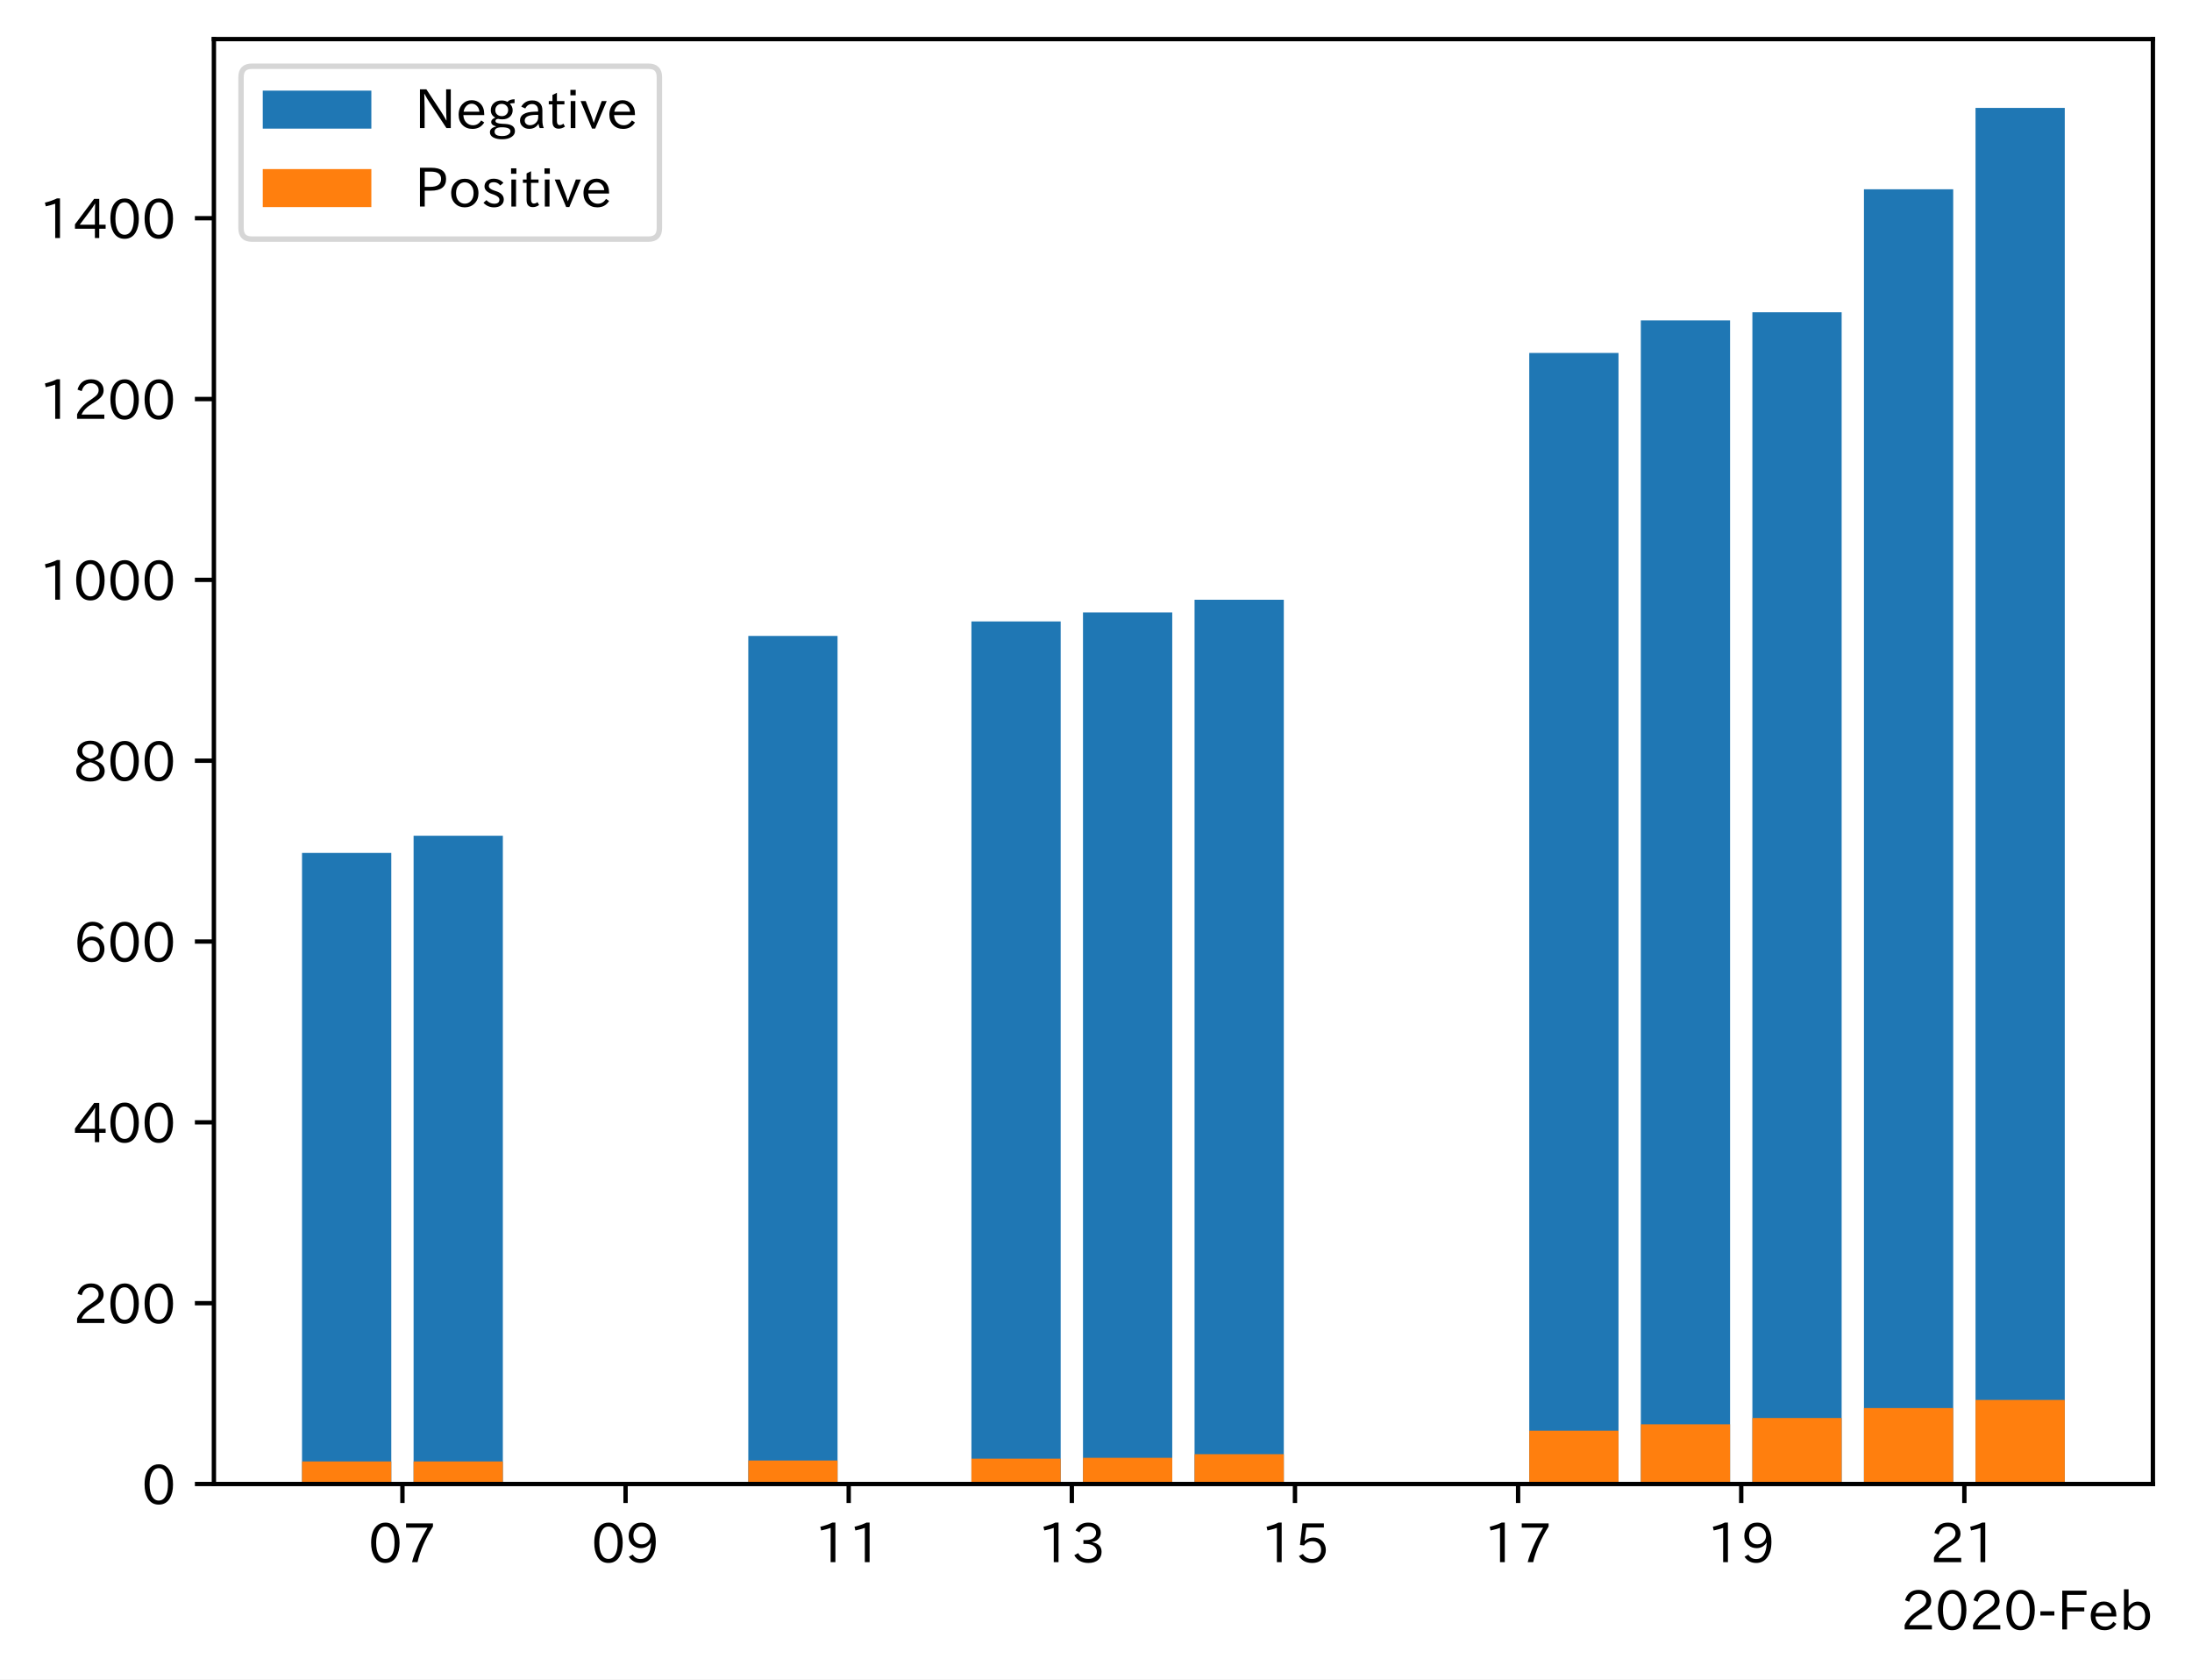
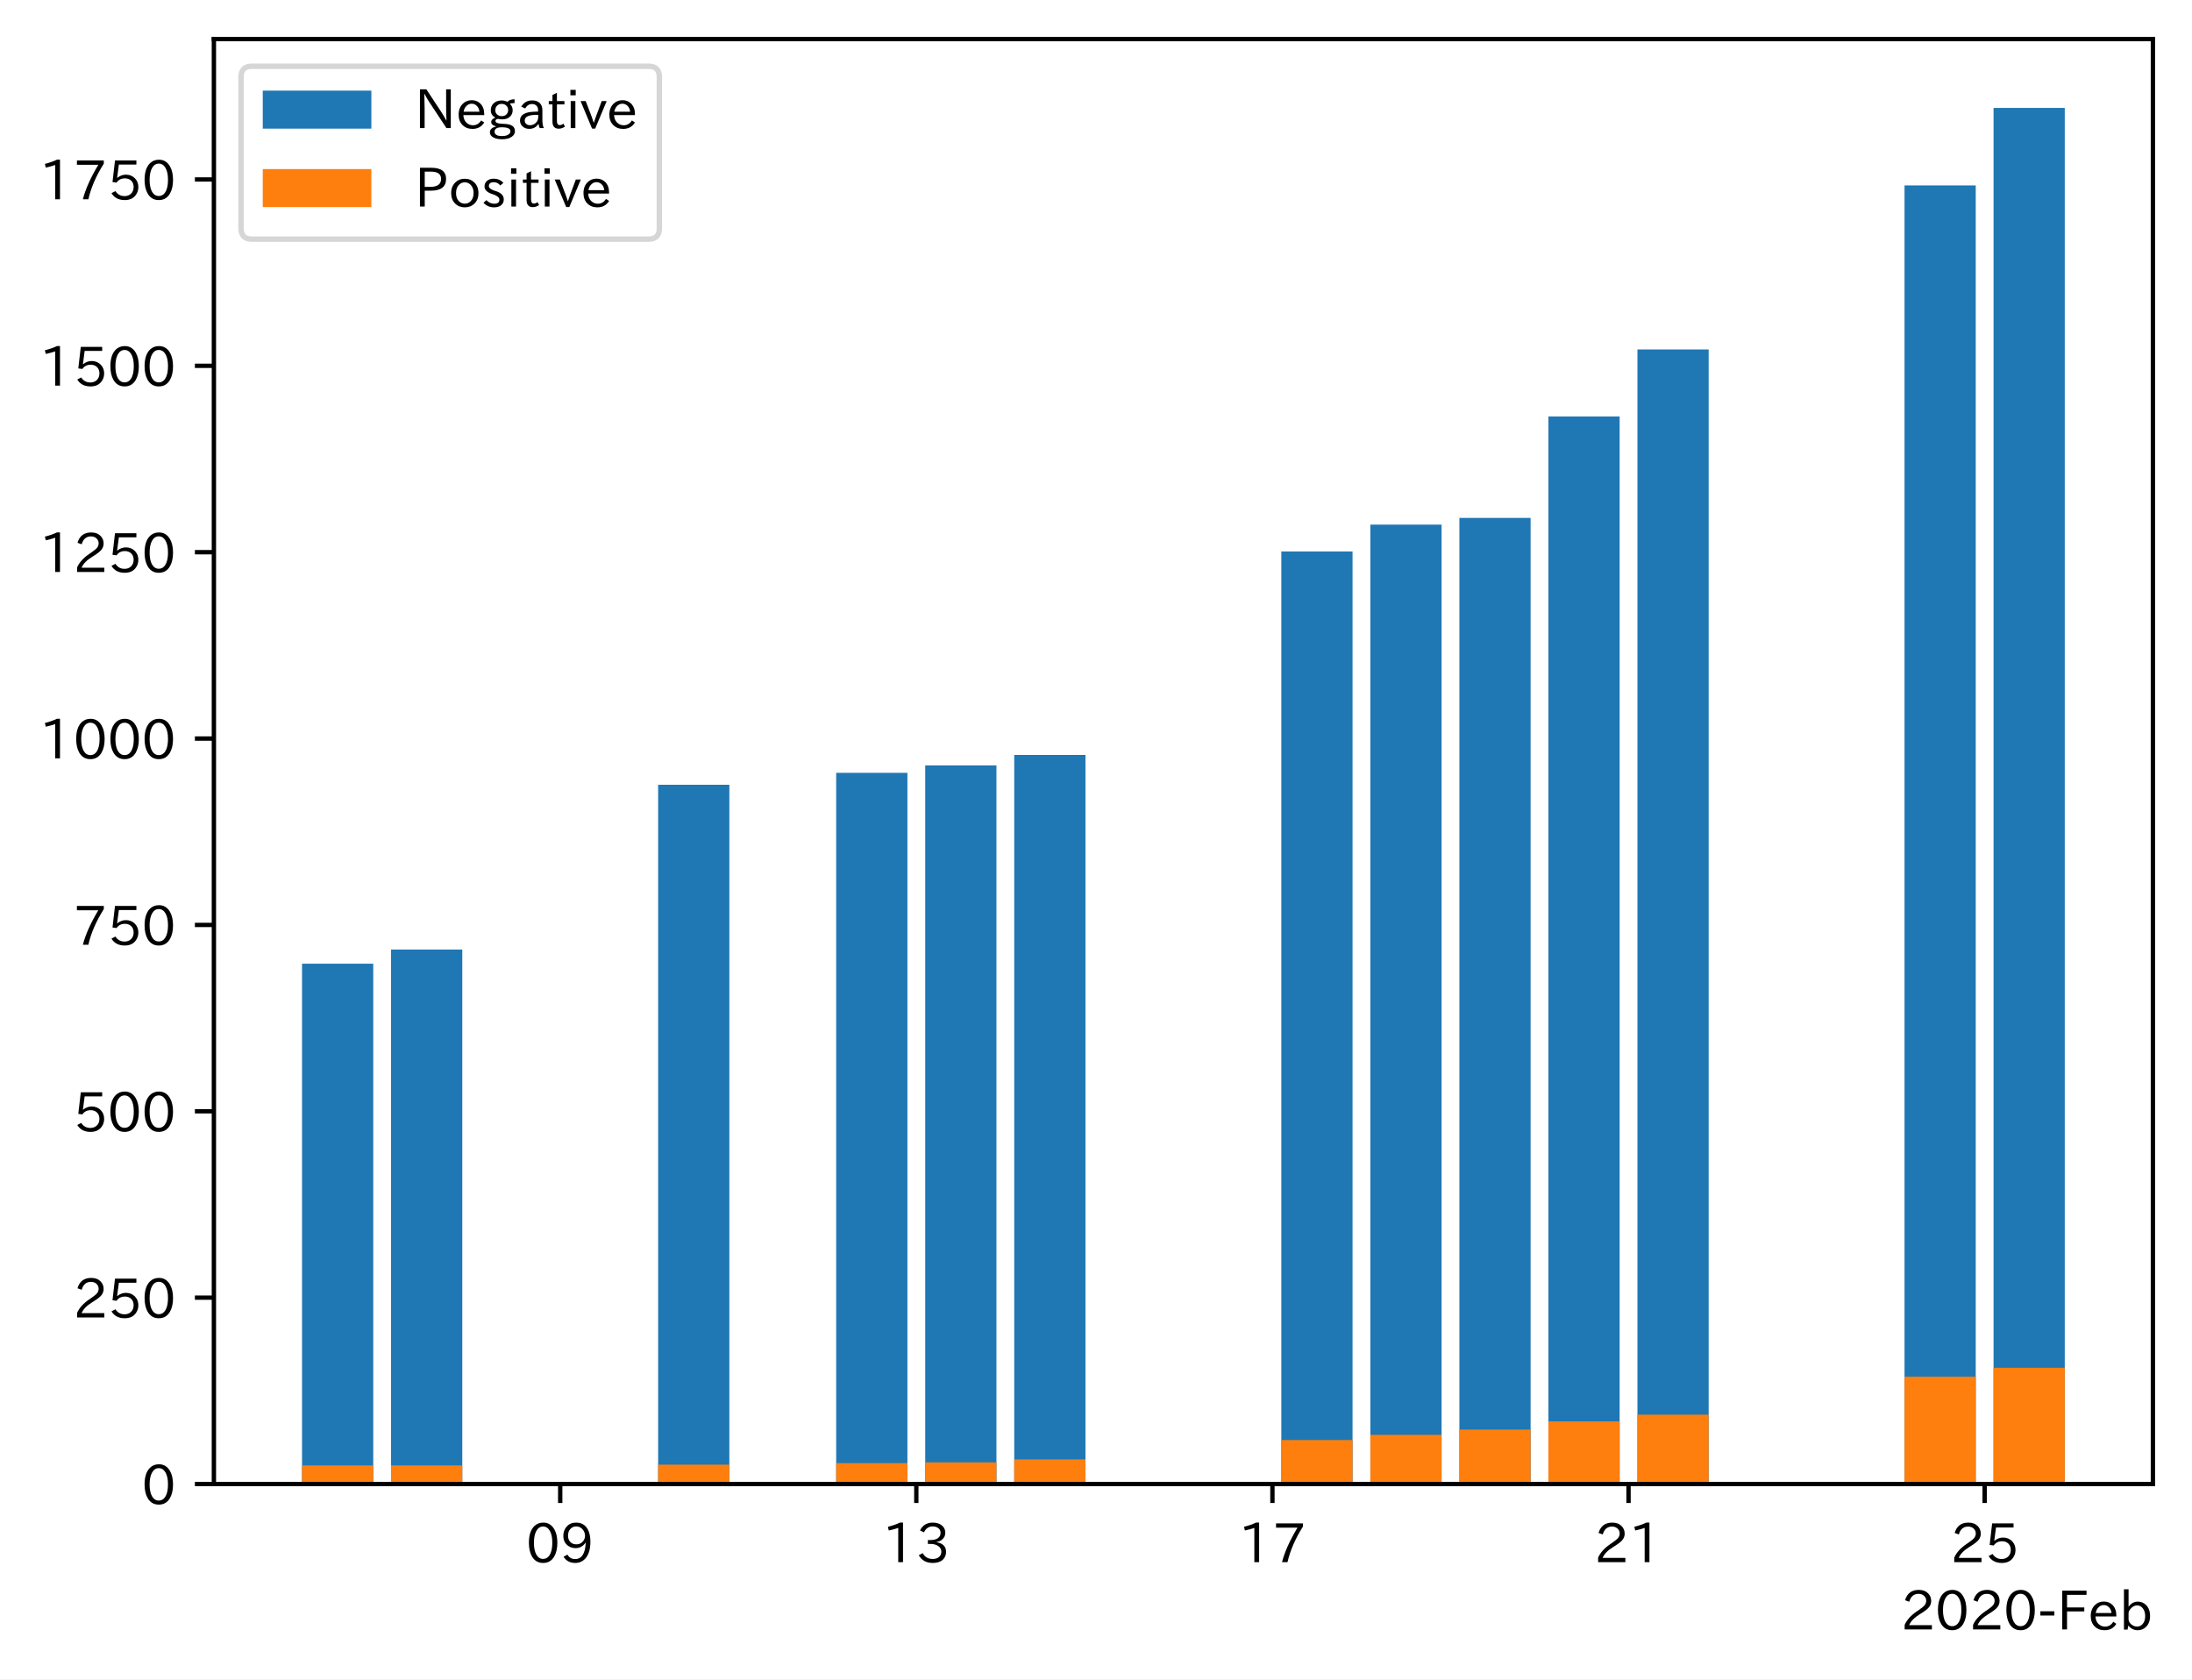
<svg xmlns="http://www.w3.org/2000/svg" xmlns:xlink="http://www.w3.org/1999/xlink" height="309.293pt" version="1.1" viewBox="0 0 403.714 309.293" width="403.714pt">
  <defs>
    <style type="text/css">
*{stroke-linecap:butt;stroke-linejoin:round;}
  </style>
  </defs>
  <g id="figure_1">
    <g id="patch_1">
      <path d="M 0 309.293  L 403.714 309.293  L 403.714 0  L 0 0  z " style="fill:#ffffff;" />
    </g>
    <g id="axes_1">
      <g id="patch_2">
        <path d="M 39.394 273.312  L 396.514 273.312  L 396.514 7.2  L 39.394 7.2  z " style="fill:#ffffff;" />
      </g>
      <g id="patch_3">
-         <path clip-path="url(#p9730b3d643)" d="M 55.626 273.312  L 72.065 273.312  L 72.065 157.083  L 55.626 157.083  z " style="fill:#1f77b4;" />
+         <path clip-path="url(#pa419754689)" d="M 55.626 273.312  L 68.744 273.312  L 68.744 177.483  L 55.626 177.483  z " style="fill:#1f77b4;" />
      </g>
      <g id="patch_4">
-         <path clip-path="url(#p9730b3d643)" d="M 76.174 273.312  L 92.612 273.312  L 92.612 153.919  L 76.174 153.919  z " style="fill:#1f77b4;" />
+         <path clip-path="url(#pa419754689)" d="M 72.023 273.312  L 85.141 273.312  L 85.141 174.874  L 72.023 174.874  z " style="fill:#1f77b4;" />
      </g>
      <g id="patch_5">
-         <path clip-path="url(#p9730b3d643)" d="M 137.818 273.312  L 154.256 273.312  L 154.256 117.118  L 137.818 117.118  z " style="fill:#1f77b4;" />
+         <path clip-path="url(#pa419754689)" d="M 121.213 273.312  L 134.331 273.312  L 134.331 144.533  L 121.213 144.533  z " style="fill:#1f77b4;" />
      </g>
      <g id="patch_6">
-         <path clip-path="url(#p9730b3d643)" d="M 178.913 273.312  L 195.351 273.312  L 195.351 114.454  L 178.913 114.454  z " style="fill:#1f77b4;" />
+         <path clip-path="url(#pa419754689)" d="M 154.007 273.312  L 167.124 273.312  L 167.124 142.336  L 154.007 142.336  z " style="fill:#1f77b4;" />
      </g>
      <g id="patch_7">
-         <path clip-path="url(#p9730b3d643)" d="M 199.461 273.312  L 215.899 273.312  L 215.899 112.789  L 199.461 112.789  z " style="fill:#1f77b4;" />
+         <path clip-path="url(#pa419754689)" d="M 170.403 273.312  L 183.521 273.312  L 183.521 140.963  L 170.403 140.963  z " style="fill:#1f77b4;" />
      </g>
      <g id="patch_8">
-         <path clip-path="url(#p9730b3d643)" d="M 220.009 273.312  L 236.447 273.312  L 236.447 110.458  L 220.009 110.458  z " style="fill:#1f77b4;" />
+         <path clip-path="url(#pa419754689)" d="M 186.8 273.312  L 199.917 273.312  L 199.917 139.041  L 186.8 139.041  z " style="fill:#1f77b4;" />
      </g>
      <g id="patch_9">
-         <path clip-path="url(#p9730b3d643)" d="M 281.652 273.312  L 298.09 273.312  L 298.09 64.998  L 281.652 64.998  z " style="fill:#1f77b4;" />
+         <path clip-path="url(#pa419754689)" d="M 235.99 273.312  L 249.107 273.312  L 249.107 101.56  L 235.99 101.56  z " style="fill:#1f77b4;" />
      </g>
      <g id="patch_10">
-         <path clip-path="url(#p9730b3d643)" d="M 302.2 273.312  L 318.638 273.312  L 318.638 59.004  L 302.2 59.004  z " style="fill:#1f77b4;" />
+         <path clip-path="url(#pa419754689)" d="M 252.387 273.312  L 265.504 273.312  L 265.504 96.618  L 252.387 96.618  z " style="fill:#1f77b4;" />
      </g>
      <g id="patch_11">
-         <path clip-path="url(#p9730b3d643)" d="M 322.747 273.312  L 339.186 273.312  L 339.186 57.505  L 322.747 57.505  z " style="fill:#1f77b4;" />
+         <path clip-path="url(#pa419754689)" d="M 268.784 273.312  L 281.901 273.312  L 281.901 95.382  L 268.784 95.382  z " style="fill:#1f77b4;" />
      </g>
      <g id="patch_12">
-         <path clip-path="url(#p9730b3d643)" d="M 343.295 273.312  L 359.733 273.312  L 359.733 34.859  L 343.295 34.859  z " style="fill:#1f77b4;" />
+         <path clip-path="url(#pa419754689)" d="M 285.18 273.312  L 298.298 273.312  L 298.298 76.711  L 285.18 76.711  z " style="fill:#1f77b4;" />
      </g>
      <g id="patch_13">
-         <path clip-path="url(#p9730b3d643)" d="M 363.843 273.312  L 380.281 273.312  L 380.281 19.872  L 363.843 19.872  z " style="fill:#1f77b4;" />
+         <path clip-path="url(#pa419754689)" d="M 301.577 273.312  L 314.694 273.312  L 314.694 64.354  L 301.577 64.354  z " style="fill:#1f77b4;" />
      </g>
      <g id="patch_14">
-         <path clip-path="url(#p9730b3d643)" d="M 55.626 273.312  L 72.065 273.312  L 72.065 269.149  L 55.626 269.149  z " style="fill:#ff7f0e;" />
+         <path clip-path="url(#pa419754689)" d="M 350.767 273.312  L 363.884 273.312  L 363.884 34.15  L 350.767 34.15  z " style="fill:#1f77b4;" />
      </g>
      <g id="patch_15">
-         <path clip-path="url(#p9730b3d643)" d="M 76.174 273.312  L 92.612 273.312  L 92.612 269.149  L 76.174 269.149  z " style="fill:#ff7f0e;" />
+         <path clip-path="url(#pa419754689)" d="M 367.164 273.312  L 380.281 273.312  L 380.281 19.872  L 367.164 19.872  z " style="fill:#1f77b4;" />
      </g>
      <g id="patch_16">
-         <path clip-path="url(#p9730b3d643)" d="M 137.818 273.312  L 154.256 273.312  L 154.256 268.983  L 137.818 268.983  z " style="fill:#ff7f0e;" />
+         <path clip-path="url(#pa419754689)" d="M 55.626 273.312  L 68.744 273.312  L 68.744 269.88  L 55.626 269.88  z " style="fill:#ff7f0e;" />
      </g>
      <g id="patch_17">
-         <path clip-path="url(#p9730b3d643)" d="M 178.913 273.312  L 195.351 273.312  L 195.351 268.65  L 178.913 268.65  z " style="fill:#ff7f0e;" />
+         <path clip-path="url(#pa419754689)" d="M 72.023 273.312  L 85.141 273.312  L 85.141 269.88  L 72.023 269.88  z " style="fill:#ff7f0e;" />
      </g>
      <g id="patch_18">
-         <path clip-path="url(#p9730b3d643)" d="M 199.461 273.312  L 215.899 273.312  L 215.899 268.483  L 199.461 268.483  z " style="fill:#ff7f0e;" />
+         <path clip-path="url(#pa419754689)" d="M 121.213 273.312  L 134.331 273.312  L 134.331 269.742  L 121.213 269.742  z " style="fill:#ff7f0e;" />
      </g>
      <g id="patch_19">
-         <path clip-path="url(#p9730b3d643)" d="M 220.009 273.312  L 236.447 273.312  L 236.447 267.817  L 220.009 267.817  z " style="fill:#ff7f0e;" />
+         <path clip-path="url(#pa419754689)" d="M 154.007 273.312  L 167.124 273.312  L 167.124 269.468  L 154.007 269.468  z " style="fill:#ff7f0e;" />
      </g>
      <g id="patch_20">
-         <path clip-path="url(#p9730b3d643)" d="M 281.652 273.312  L 298.09 273.312  L 298.09 263.487  L 281.652 263.487  z " style="fill:#ff7f0e;" />
+         <path clip-path="url(#pa419754689)" d="M 170.403 273.312  L 183.521 273.312  L 183.521 269.331  L 170.403 269.331  z " style="fill:#ff7f0e;" />
      </g>
      <g id="patch_21">
-         <path clip-path="url(#p9730b3d643)" d="M 302.2 273.312  L 318.638 273.312  L 318.638 262.322  L 302.2 262.322  z " style="fill:#ff7f0e;" />
+         <path clip-path="url(#pa419754689)" d="M 186.8 273.312  L 199.917 273.312  L 199.917 268.781  L 186.8 268.781  z " style="fill:#ff7f0e;" />
      </g>
      <g id="patch_22">
-         <path clip-path="url(#p9730b3d643)" d="M 322.747 273.312  L 339.186 273.312  L 339.186 261.156  L 322.747 261.156  z " style="fill:#ff7f0e;" />
+         <path clip-path="url(#pa419754689)" d="M 235.99 273.312  L 249.107 273.312  L 249.107 265.212  L 235.99 265.212  z " style="fill:#ff7f0e;" />
      </g>
      <g id="patch_23">
-         <path clip-path="url(#p9730b3d643)" d="M 343.295 273.312  L 359.733 273.312  L 359.733 259.325  L 343.295 259.325  z " style="fill:#ff7f0e;" />
+         <path clip-path="url(#pa419754689)" d="M 252.387 273.312  L 265.504 273.312  L 265.504 264.251  L 252.387 264.251  z " style="fill:#ff7f0e;" />
      </g>
      <g id="patch_24">
-         <path clip-path="url(#p9730b3d643)" d="M 363.843 273.312  L 380.281 273.312  L 380.281 257.826  L 363.843 257.826  z " style="fill:#ff7f0e;" />
+         <path clip-path="url(#pa419754689)" d="M 268.784 273.312  L 281.901 273.312  L 281.901 263.29  L 268.784 263.29  z " style="fill:#ff7f0e;" />
+       </g>
+       <g id="patch_25">
+         <path clip-path="url(#pa419754689)" d="M 285.18 273.312  L 298.298 273.312  L 298.298 261.78  L 285.18 261.78  z " style="fill:#ff7f0e;" />
+       </g>
+       <g id="patch_26">
+         <path clip-path="url(#pa419754689)" d="M 301.577 273.312  L 314.694 273.312  L 314.694 260.544  L 301.577 260.544  z " style="fill:#ff7f0e;" />
+       </g>
+       <g id="patch_27">
+         <path clip-path="url(#pa419754689)" d="M 350.767 273.312  L 363.884 273.312  L 363.884 253.542  L 350.767 253.542  z " style="fill:#ff7f0e;" />
+       </g>
+       <g id="patch_28">
+         <path clip-path="url(#pa419754689)" d="M 367.164 273.312  L 380.281 273.312  L 380.281 251.895  L 367.164 251.895  z " style="fill:#ff7f0e;" />
      </g>
      <g id="matplotlib.axis_1">
        <g id="xtick_1">
          <g id="line2d_1">
            <defs>
-               <path d="M 0 0  L 0 3.5  " id="mab0362c046" style="stroke:#000000;stroke-width:0.8;" />
-             </defs>
-             <g>
-               <use style="stroke:#000000;stroke-width:0.8;" x="74.119" xlink:href="#mab0362c046" y="273.312" />
+               <path d="M 0 0  L 0 3.5  " id="m0fc94d3182" style="stroke:#000000;stroke-width:0.8;" />
+             </defs>
+             <g>
+               <use style="stroke:#000000;stroke-width:0.8;" x="103.177" xlink:href="#m0fc94d3182" y="273.312" />
            </g>
          </g>
          <g id="text_1">
            <defs>
              <path d="M 31.844 73.828  Q 45.016 73.828 52.094 61.625  Q 57.719 51.953 57.719 36.625  Q 57.719 21.438 52.094 11.578  Q 45.125 -0.484 31.5 -0.484  Q 17.922 -0.484 10.938 11.578  Q 5.328 21.438 5.328 36.719  Q 5.328 58.016 15.625 67.719  Q 22.172 73.828 31.844 73.828  z M 31.5 66.656  Q 23.688 66.656 19.188 58.734  Q 14.594 50.734 14.594 36.625  Q 14.594 22.75 19.094 14.797  Q 23.641 6.984 31.5 6.984  Q 40.922 6.984 45.453 18.016  Q 48.438 25.344 48.438 37.109  Q 48.438 50.875 43.844 58.734  Q 39.203 66.656 31.5 66.656  z " id="IPAexGothic-48" />
-               <path d="M 56.203 66.609  Q 34.969 32.906 27.781 0.984  L 17.672 0.984  Q 24.703 28.656 46.094 64.5  L 6.688 64.5  L 6.688 72.406  L 56.203 72.406  z " id="IPAexGothic-55" />
-             </defs>
-             <g transform="translate(67.82102 287.8026)scale(0.1 -0.1)">
+               <path d="M 46.625 36.812  Q 39.75 26.812 28.328 26.812  Q 19.578 26.812 13.234 32.125  Q 5.719 38.422 5.719 49.422  Q 5.719 59.578 12.016 66.656  Q 18.453 73.828 29.203 73.828  Q 43.75 73.828 50.641 61.719  Q 55.609 52.781 55.609 38.625  Q 55.609 19.531 47.516 9.188  Q 39.891 -0.484 27.641 -0.484  Q 13.422 -0.484 6.109 10.984  L 13.328 14.891  Q 18.062 6.688 27.391 6.688  Q 45.656 6.688 47.016 36.812  z M 29.5 66.844  Q 22.656 66.844 18.312 61.719  Q 14.406 57.078 14.406 50  Q 14.406 42.828 18.109 38.719  Q 22.406 33.797 29.781 33.797  Q 37.984 33.797 42.625 40.188  Q 45.703 44.484 45.703 49.516  Q 45.703 55.516 42.094 60.359  Q 37.109 66.844 29.5 66.844  z " id="IPAexGothic-57" />
+             </defs>
+             <g transform="translate(96.87845 287.8026)scale(0.1 -0.1)">
              <use xlink:href="#IPAexGothic-48" />
-               <use x="62.988" xlink:href="#IPAexGothic-55" />
+               <use x="62.988" xlink:href="#IPAexGothic-57" />
            </g>
          </g>
        </g>
        <g id="xtick_2">
          <g id="line2d_2">
            <g>
-               <use style="stroke:#000000;stroke-width:0.8;" x="115.215" xlink:href="#mab0362c046" y="273.312" />
+               <use style="stroke:#000000;stroke-width:0.8;" x="168.764" xlink:href="#m0fc94d3182" y="273.312" />
            </g>
          </g>
          <g id="text_2">
            <defs>
-               <path d="M 46.625 36.812  Q 39.75 26.812 28.328 26.812  Q 19.578 26.812 13.234 32.125  Q 5.719 38.422 5.719 49.422  Q 5.719 59.578 12.016 66.656  Q 18.453 73.828 29.203 73.828  Q 43.75 73.828 50.641 61.719  Q 55.609 52.781 55.609 38.625  Q 55.609 19.531 47.516 9.188  Q 39.891 -0.484 27.641 -0.484  Q 13.422 -0.484 6.109 10.984  L 13.328 14.891  Q 18.062 6.688 27.391 6.688  Q 45.656 6.688 47.016 36.812  z M 29.5 66.844  Q 22.656 66.844 18.312 61.719  Q 14.406 57.078 14.406 50  Q 14.406 42.828 18.109 38.719  Q 22.406 33.797 29.781 33.797  Q 37.984 33.797 42.625 40.188  Q 45.703 44.484 45.703 49.516  Q 45.703 55.516 42.094 60.359  Q 37.109 66.844 29.5 66.844  z " id="IPAexGothic-57" />
-             </defs>
-             <g transform="translate(108.9165 287.8026)scale(0.1 -0.1)">
-               <use xlink:href="#IPAexGothic-48" />
-               <use x="62.988" xlink:href="#IPAexGothic-57" />
+               <path d="M 38.484 0.984  L 29.688 0.984  L 29.688 64.109  Q 21.438 61.281 12.312 59.328  L 10.688 66.109  Q 23.734 69.391 32.906 73.922  L 38.484 73.922  z " id="IPAexGothic-49" />
+               <path d="M 37.203 37.797  Q 54.781 34.625 54.781 19.969  Q 54.781 11.188 48.875 5.562  Q 42.328 -0.484 30.375 -0.484  Q 12.453 -0.484 4.5 13.766  L 11.812 17.672  Q 17.328 6.891 30.281 6.891  Q 37.891 6.891 42.094 10.797  Q 46.094 14.5 46.094 20.172  Q 46.094 26.859 40.094 30.906  Q 34.625 34.578 25.688 34.578  L 21.297 34.578  L 21.297 41.703  L 25.875 41.703  Q 34.859 41.703 39.594 45.125  Q 44.672 48.734 44.672 54.828  Q 44.672 61.469 38.969 64.656  Q 35.297 66.844 30.172 66.844  Q 19.344 66.844 14.109 55.906  L 6.781 59.422  Q 14.016 73.828 30.281 73.828  Q 40.578 73.828 46.969 68.656  Q 53.375 63.578 53.375 55.219  Q 53.375 47.312 47.172 42.281  Q 43.172 39.062 37.203 38.188  z " id="IPAexGothic-51" />
+             </defs>
+             <g transform="translate(162.4652 287.8026)scale(0.1 -0.1)">
+               <use xlink:href="#IPAexGothic-49" />
+               <use x="62.988" xlink:href="#IPAexGothic-51" />
            </g>
          </g>
        </g>
        <g id="xtick_3">
          <g id="line2d_3">
            <g>
-               <use style="stroke:#000000;stroke-width:0.8;" x="156.31" xlink:href="#mab0362c046" y="273.312" />
+               <use style="stroke:#000000;stroke-width:0.8;" x="234.35" xlink:href="#m0fc94d3182" y="273.312" />
            </g>
          </g>
          <g id="text_3">
            <defs>
-               <path d="M 38.484 0.984  L 29.688 0.984  L 29.688 64.109  Q 21.438 61.281 12.312 59.328  L 10.688 66.109  Q 23.734 69.391 32.906 73.922  L 38.484 73.922  z " id="IPAexGothic-49" />
-             </defs>
-             <g transform="translate(150.012 287.8026)scale(0.1 -0.1)">
-               <use xlink:href="#IPAexGothic-49" />
-               <use x="62.988" xlink:href="#IPAexGothic-49" />
+               <path d="M 56.203 66.609  Q 34.969 32.906 27.781 0.984  L 17.672 0.984  Q 24.703 28.656 46.094 64.5  L 6.688 64.5  L 6.688 72.406  L 56.203 72.406  z " id="IPAexGothic-55" />
+             </defs>
+             <g transform="translate(228.052 287.8026)scale(0.1 -0.1)">
+               <use xlink:href="#IPAexGothic-49" />
+               <use x="62.988" xlink:href="#IPAexGothic-55" />
            </g>
          </g>
        </g>
        <g id="xtick_4">
          <g id="line2d_4">
            <g>
-               <use style="stroke:#000000;stroke-width:0.8;" x="197.406" xlink:href="#mab0362c046" y="273.312" />
+               <use style="stroke:#000000;stroke-width:0.8;" x="299.937" xlink:href="#m0fc94d3182" y="273.312" />
            </g>
          </g>
          <g id="text_4">
            <defs>
-               <path d="M 37.203 37.797  Q 54.781 34.625 54.781 19.969  Q 54.781 11.188 48.875 5.562  Q 42.328 -0.484 30.375 -0.484  Q 12.453 -0.484 4.5 13.766  L 11.812 17.672  Q 17.328 6.891 30.281 6.891  Q 37.891 6.891 42.094 10.797  Q 46.094 14.5 46.094 20.172  Q 46.094 26.859 40.094 30.906  Q 34.625 34.578 25.688 34.578  L 21.297 34.578  L 21.297 41.703  L 25.875 41.703  Q 34.859 41.703 39.594 45.125  Q 44.672 48.734 44.672 54.828  Q 44.672 61.469 38.969 64.656  Q 35.297 66.844 30.172 66.844  Q 19.344 66.844 14.109 55.906  L 6.781 59.422  Q 14.016 73.828 30.281 73.828  Q 40.578 73.828 46.969 68.656  Q 53.375 63.578 53.375 55.219  Q 53.375 47.312 47.172 42.281  Q 43.172 39.062 37.203 38.188  z " id="IPAexGothic-51" />
-             </defs>
-             <g transform="translate(191.1076 287.8026)scale(0.1 -0.1)">
-               <use xlink:href="#IPAexGothic-49" />
-               <use x="62.988" xlink:href="#IPAexGothic-51" />
+               <path d="M 57.172 0.984  L 6.984 0.984  L 6.984 9.281  Q 12.891 23.047 29.594 34.422  L 32.375 36.281  Q 40.922 42.141 43.609 45.406  Q 46.688 49.266 46.688 53.812  Q 46.688 58.938 43.062 62.547  Q 39.062 66.547 32.562 66.547  Q 19.531 66.547 15.484 52  L 7.766 54.781  Q 13.328 73.828 33.062 73.828  Q 43.844 73.828 50.25 67.438  Q 55.859 61.672 55.859 53.516  Q 55.859 47.469 52.25 42.531  Q 48.922 37.75 36.969 30.281  L 34.859 29  Q 19.625 19.578 15.281 8.891  L 57.172 8.891  z " id="IPAexGothic-50" />
+             </defs>
+             <g transform="translate(293.6388 287.8026)scale(0.1 -0.1)">
+               <use xlink:href="#IPAexGothic-50" />
+               <use x="62.988" xlink:href="#IPAexGothic-49" />
            </g>
          </g>
        </g>
        <g id="xtick_5">
          <g id="line2d_5">
            <g>
-               <use style="stroke:#000000;stroke-width:0.8;" x="238.502" xlink:href="#mab0362c046" y="273.312" />
+               <use style="stroke:#000000;stroke-width:0.8;" x="365.524" xlink:href="#m0fc94d3182" y="273.312" />
            </g>
          </g>
          <g id="text_5">
            <defs>
              <path d="M 18.406 40.672  Q 25.531 46.297 33.938 46.297  Q 44 46.297 50.641 39.5  Q 56.844 33.016 56.844 23.391  Q 56.844 14.656 51.516 8.016  Q 44.828 -0.484 31.734 -0.484  Q 14.984 -0.484 7.328 12.25  L 14.656 16.062  Q 20.453 6.781 31.453 6.781  Q 38.531 6.781 43.266 11.188  Q 48.141 15.828 48.141 23.484  Q 48.141 30.719 43.844 35.016  Q 39.359 39.5 32.125 39.5  Q 21.969 39.5 16.75 31.688  L 9.234 32.672  L 13.812 72.406  L 53.219 72.406  L 53.219 64.891  L 20.953 64.891  L 17.719 40.672  z " id="IPAexGothic-53" />
            </defs>
-             <g transform="translate(232.2031 287.8026)scale(0.1 -0.1)">
-               <use xlink:href="#IPAexGothic-49" />
+             <g transform="translate(359.2256 287.8026)scale(0.1 -0.1)">
+               <use xlink:href="#IPAexGothic-50" />
              <use x="62.988" xlink:href="#IPAexGothic-53" />
            </g>
          </g>
        </g>
-         <g id="xtick_6">
-           <g id="line2d_6">
-             <g>
-               <use style="stroke:#000000;stroke-width:0.8;" x="279.597" xlink:href="#mab0362c046" y="273.312" />
-             </g>
-           </g>
-           <g id="text_6">
-             <g transform="translate(273.2986 287.8026)scale(0.1 -0.1)">
-               <use xlink:href="#IPAexGothic-49" />
-               <use x="62.988" xlink:href="#IPAexGothic-55" />
-             </g>
-           </g>
-         </g>
-         <g id="xtick_7">
-           <g id="line2d_7">
-             <g>
-               <use style="stroke:#000000;stroke-width:0.8;" x="320.693" xlink:href="#mab0362c046" y="273.312" />
-             </g>
-           </g>
-           <g id="text_7">
-             <g transform="translate(314.3941 287.8026)scale(0.1 -0.1)">
-               <use xlink:href="#IPAexGothic-49" />
-               <use x="62.988" xlink:href="#IPAexGothic-57" />
-             </g>
-           </g>
-         </g>
-         <g id="xtick_8">
-           <g id="line2d_8">
-             <g>
-               <use style="stroke:#000000;stroke-width:0.8;" x="361.788" xlink:href="#mab0362c046" y="273.312" />
-             </g>
-           </g>
-           <g id="text_8">
-             <defs>
-               <path d="M 57.172 0.984  L 6.984 0.984  L 6.984 9.281  Q 12.891 23.047 29.594 34.422  L 32.375 36.281  Q 40.922 42.141 43.609 45.406  Q 46.688 49.266 46.688 53.812  Q 46.688 58.938 43.062 62.547  Q 39.062 66.547 32.562 66.547  Q 19.531 66.547 15.484 52  L 7.766 54.781  Q 13.328 73.828 33.062 73.828  Q 43.844 73.828 50.25 67.438  Q 55.859 61.672 55.859 53.516  Q 55.859 47.469 52.25 42.531  Q 48.922 37.75 36.969 30.281  L 34.859 29  Q 19.625 19.578 15.281 8.891  L 57.172 8.891  z " id="IPAexGothic-50" />
-             </defs>
-             <g transform="translate(355.4896 287.8026)scale(0.1 -0.1)">
-               <use xlink:href="#IPAexGothic-50" />
-               <use x="62.988" xlink:href="#IPAexGothic-49" />
-             </g>
-           </g>
-         </g>
-         <g id="text_9">
+         <g id="text_6">
          <defs>
            <path d="M 30.766 26.609  L 4.984 26.609  L 4.984 34.422  L 30.766 34.422  z " id="IPAexGothic-45" />
            <path d="M 54.203 64.703  L 18.312 64.703  L 18.312 41.5  L 50.094 41.5  L 50.094 34.188  L 18.312 34.188  L 18.312 0.984  L 9.516 0.984  L 9.516 72.406  L 54.203 72.406  z " id="IPAexGothic-70" />
            <path d="M 13.484 24.906  Q 13.922 16.266 18.891 11.281  Q 23.969 6.203 31.203 6.203  Q 40.719 6.203 46.297 15.094  L 51.906 11.375  Q 44.828 -0.484 30.172 -0.484  Q 19.094 -0.484 11.969 6.594  Q 4.781 13.812 4.781 25.641  Q 4.781 38.188 12.312 45.703  Q 19 52.391 29 52.391  Q 38.422 52.391 44.781 46.188  Q 51.906 38.969 51.906 26.906  L 51.906 24.906  z M 43.062 31.203  Q 42.328 37.984 38.281 41.891  Q 34.281 45.906 28.812 45.906  Q 22.469 45.906 17.969 40.484  Q 14.891 36.812 13.969 31.203  z " id="IPAexGothic-101" />
            <path d="M 17.578 42.672  Q 24.219 52.203 34.672 52.203  Q 43.562 52.203 49.859 45.906  Q 57.172 38.578 57.172 25.688  Q 57.172 13.094 49.859 5.812  Q 43.562 -0.484 34.469 -0.484  Q 24.359 -0.484 17 8.062  L 15.766 0.688  L 9.078 0.688  L 9.078 74.906  L 17.578 74.906  z M 17.578 31.203  L 17.578 19.578  Q 17.578 13.875 23.875 9.375  Q 28.172 6.297 33.109 6.297  Q 38.875 6.297 42.875 10.297  Q 48.188 15.766 48.188 25.484  Q 48.188 34.281 43.797 39.891  Q 39.453 45.312 33.203 45.312  Q 27.484 45.312 22.469 40.281  Q 17.578 35.406 17.578 31.203  z " id="IPAexGothic-98" />
          </defs>
          <g transform="translate(350.0934 300.1932)scale(0.1 -0.1)">
            <use xlink:href="#IPAexGothic-50" />
            <use x="62.988" xlink:href="#IPAexGothic-48" />
            <use x="125.977" xlink:href="#IPAexGothic-50" />
            <use x="188.965" xlink:href="#IPAexGothic-48" />
            <use x="251.953" xlink:href="#IPAexGothic-45" />
            <use x="287.744" xlink:href="#IPAexGothic-70" />
            <use x="344.922" xlink:href="#IPAexGothic-101" />
            <use x="401.807" xlink:href="#IPAexGothic-98" />
          </g>
        </g>
      </g>
      <g id="matplotlib.axis_2">
        <g id="ytick_1">
-           <g id="line2d_9">
-             <defs>
-               <path d="M 0 0  L -3.5 0  " id="mc1ef37d482" style="stroke:#000000;stroke-width:0.8;" />
-             </defs>
-             <g>
-               <use style="stroke:#000000;stroke-width:0.8;" x="39.394" xlink:href="#mc1ef37d482" y="273.312" />
-             </g>
-           </g>
-           <g id="text_10">
+           <g id="line2d_6">
+             <defs>
+               <path d="M 0 0  L -3.5 0  " id="mf0e2dca524" style="stroke:#000000;stroke-width:0.8;" />
+             </defs>
+             <g>
+               <use style="stroke:#000000;stroke-width:0.8;" x="39.394" xlink:href="#mf0e2dca524" y="273.312" />
+             </g>
+           </g>
+           <g id="text_7">
            <g transform="translate(26.09531 277.0573)scale(0.1 -0.1)">
              <use xlink:href="#IPAexGothic-48" />
            </g>
          </g>
        </g>
        <g id="ytick_2">
+           <g id="line2d_7">
+             <g>
+               <use style="stroke:#000000;stroke-width:0.8;" x="39.394" xlink:href="#mf0e2dca524" y="238.989" />
+             </g>
+           </g>
+           <g id="text_8">
+             <g transform="translate(13.49844 242.7345)scale(0.1 -0.1)">
+               <use xlink:href="#IPAexGothic-50" />
+               <use x="62.988" xlink:href="#IPAexGothic-53" />
+               <use x="125.977" xlink:href="#IPAexGothic-48" />
+             </g>
+           </g>
+         </g>
+         <g id="ytick_3">
+           <g id="line2d_8">
+             <g>
+               <use style="stroke:#000000;stroke-width:0.8;" x="39.394" xlink:href="#mf0e2dca524" y="204.666" />
+             </g>
+           </g>
+           <g id="text_9">
+             <g transform="translate(13.49844 208.4116)scale(0.1 -0.1)">
+               <use xlink:href="#IPAexGothic-53" />
+               <use x="62.988" xlink:href="#IPAexGothic-48" />
+               <use x="125.977" xlink:href="#IPAexGothic-48" />
+             </g>
+           </g>
+         </g>
+         <g id="ytick_4">
+           <g id="line2d_9">
+             <g>
+               <use style="stroke:#000000;stroke-width:0.8;" x="39.394" xlink:href="#mf0e2dca524" y="170.343" />
+             </g>
+           </g>
+           <g id="text_10">
+             <g transform="translate(13.49844 174.0887)scale(0.1 -0.1)">
+               <use xlink:href="#IPAexGothic-55" />
+               <use x="62.988" xlink:href="#IPAexGothic-53" />
+               <use x="125.977" xlink:href="#IPAexGothic-48" />
+             </g>
+           </g>
+         </g>
+         <g id="ytick_5">
          <g id="line2d_10">
            <g>
-               <use style="stroke:#000000;stroke-width:0.8;" x="39.394" xlink:href="#mc1ef37d482" y="240.008" />
+               <use style="stroke:#000000;stroke-width:0.8;" x="39.394" xlink:href="#mf0e2dca524" y="136.021" />
            </g>
          </g>
          <g id="text_11">
-             <g transform="translate(13.49844 243.7538)scale(0.1 -0.1)">
-               <use xlink:href="#IPAexGothic-50" />
+             <g transform="translate(7.2 139.7659)scale(0.1 -0.1)">
+               <use xlink:href="#IPAexGothic-49" />
              <use x="62.988" xlink:href="#IPAexGothic-48" />
              <use x="125.977" xlink:href="#IPAexGothic-48" />
-             </g>
-           </g>
-         </g>
-         <g id="ytick_3">
+               <use x="188.965" xlink:href="#IPAexGothic-48" />
+             </g>
+           </g>
+         </g>
+         <g id="ytick_6">
          <g id="line2d_11">
            <g>
-               <use style="stroke:#000000;stroke-width:0.8;" x="39.394" xlink:href="#mc1ef37d482" y="206.705" />
+               <use style="stroke:#000000;stroke-width:0.8;" x="39.394" xlink:href="#mf0e2dca524" y="101.698" />
            </g>
          </g>
          <g id="text_12">
-             <defs>
-               <path d="M 59.578 18.109  L 47.797 18.109  L 47.797 0.984  L 39.797 0.984  L 39.797 18.109  L 3.078 18.109  L 3.078 26.125  L 38.375 73.094  L 47.797 73.094  L 47.797 25.531  L 59.578 25.531  z M 40.281 64.203  L 39.984 64.203  Q 35.594 57.125 31.297 51.312  L 11.859 25.531  L 39.797 25.531  L 39.797 49.125  Q 39.797 54.391 40.281 64.203  z " id="IPAexGothic-52" />
-             </defs>
-             <g transform="translate(13.49844 210.4502)scale(0.1 -0.1)">
-               <use xlink:href="#IPAexGothic-52" />
-               <use x="62.988" xlink:href="#IPAexGothic-48" />
-               <use x="125.977" xlink:href="#IPAexGothic-48" />
-             </g>
-           </g>
-         </g>
-         <g id="ytick_4">
+             <g transform="translate(7.2 105.443)scale(0.1 -0.1)">
+               <use xlink:href="#IPAexGothic-49" />
+               <use x="62.988" xlink:href="#IPAexGothic-50" />
+               <use x="125.977" xlink:href="#IPAexGothic-53" />
+               <use x="188.965" xlink:href="#IPAexGothic-48" />
+             </g>
+           </g>
+         </g>
+         <g id="ytick_7">
          <g id="line2d_12">
            <g>
-               <use style="stroke:#000000;stroke-width:0.8;" x="39.394" xlink:href="#mc1ef37d482" y="173.401" />
+               <use style="stroke:#000000;stroke-width:0.8;" x="39.394" xlink:href="#mf0e2dca524" y="67.375" />
            </g>
          </g>
          <g id="text_13">
-             <defs>
-               <path d="M 16.5 36.375  Q 23.578 46.578 34.906 46.578  Q 45.406 46.578 51.812 39.266  Q 57.422 32.906 57.422 23.781  Q 57.422 13.812 51.125 6.781  Q 44.578 -0.484 34.031 -0.484  Q 21.484 -0.484 14.406 9.078  Q 7.516 18.406 7.516 34.812  Q 7.516 53.516 15.828 64.203  Q 23.344 73.828 35.5 73.828  Q 49.859 73.828 56.391 62.891  L 49.219 58.984  Q 45.219 66.656 35.938 66.656  Q 17.484 66.656 16.109 36.375  z M 33.453 39.797  Q 26.312 39.797 21.625 34.469  Q 17.438 29.688 17.438 24.078  Q 17.438 18.062 21.141 13.188  Q 26.125 6.688 33.734 6.688  Q 41.703 6.688 45.953 13.188  Q 48.828 17.625 48.828 23.484  Q 48.828 30.375 45.016 34.812  Q 40.625 39.797 33.453 39.797  z " id="IPAexGothic-54" />
-             </defs>
-             <g transform="translate(13.49844 177.1467)scale(0.1 -0.1)">
-               <use xlink:href="#IPAexGothic-54" />
-               <use x="62.988" xlink:href="#IPAexGothic-48" />
-               <use x="125.977" xlink:href="#IPAexGothic-48" />
-             </g>
-           </g>
-         </g>
-         <g id="ytick_5">
+             <g transform="translate(7.2 71.12015)scale(0.1 -0.1)">
+               <use xlink:href="#IPAexGothic-49" />
+               <use x="62.988" xlink:href="#IPAexGothic-53" />
+               <use x="125.977" xlink:href="#IPAexGothic-48" />
+               <use x="188.965" xlink:href="#IPAexGothic-48" />
+             </g>
+           </g>
+         </g>
+         <g id="ytick_8">
          <g id="line2d_13">
            <g>
-               <use style="stroke:#000000;stroke-width:0.8;" x="39.394" xlink:href="#mc1ef37d482" y="140.098" />
+               <use style="stroke:#000000;stroke-width:0.8;" x="39.394" xlink:href="#mf0e2dca524" y="33.052" />
            </g>
          </g>
          <g id="text_14">
-             <defs>
-               <path d="M 39.703 37.891  Q 57.812 31.734 57.812 18.703  Q 57.812 8.453 48.438 3.078  Q 41.609 -0.875 31.5 -0.875  Q 21.344 -0.875 14.5 3.078  Q 5.422 8.297 5.422 18.406  Q 5.422 31.062 22.016 37.203  L 22.016 37.5  Q 7.516 42.719 7.516 54.828  Q 7.516 64.062 15.328 69.625  Q 21.969 74.312 31.547 74.312  Q 42.234 74.312 48.922 68.797  Q 55.516 63.578 55.516 55.719  Q 55.516 42.281 39.703 38.188  z M 31.594 41.016  Q 46.828 44.625 46.828 55.125  Q 46.828 61.188 41.797 64.844  Q 37.703 67.922 31.5 67.922  Q 25.094 67.922 20.797 64.5  Q 16.406 60.891 16.406 55.031  Q 16.406 49.219 21.094 45.703  Q 23.344 43.891 26.906 42.531  Q 31 40.875 31.594 41.016  z M 30.906 34.516  Q 14.406 30.172 14.406 19  Q 14.406 12.109 20.516 8.688  Q 25.094 6.109 31.391 6.109  Q 40.234 6.109 45.016 10.891  Q 48.531 14.406 48.531 19.531  Q 48.531 24.906 43.656 28.906  Q 40.766 31.156 36.719 32.812  Q 31.984 34.719 30.906 34.516  z " id="IPAexGothic-56" />
-             </defs>
-             <g transform="translate(13.49844 143.8431)scale(0.1 -0.1)">
-               <use xlink:href="#IPAexGothic-56" />
-               <use x="62.988" xlink:href="#IPAexGothic-48" />
-               <use x="125.977" xlink:href="#IPAexGothic-48" />
-             </g>
-           </g>
-         </g>
-         <g id="ytick_6">
-           <g id="line2d_14">
-             <g>
-               <use style="stroke:#000000;stroke-width:0.8;" x="39.394" xlink:href="#mc1ef37d482" y="106.794" />
-             </g>
-           </g>
-           <g id="text_15">
-             <g transform="translate(7.2 110.5396)scale(0.1 -0.1)">
-               <use xlink:href="#IPAexGothic-49" />
-               <use x="62.988" xlink:href="#IPAexGothic-48" />
-               <use x="125.977" xlink:href="#IPAexGothic-48" />
+             <g transform="translate(7.2 36.79729)scale(0.1 -0.1)">
+               <use xlink:href="#IPAexGothic-49" />
+               <use x="62.988" xlink:href="#IPAexGothic-55" />
+               <use x="125.977" xlink:href="#IPAexGothic-53" />
              <use x="188.965" xlink:href="#IPAexGothic-48" />
            </g>
          </g>
        </g>
-         <g id="ytick_7">
-           <g id="line2d_15">
-             <g>
-               <use style="stroke:#000000;stroke-width:0.8;" x="39.394" xlink:href="#mc1ef37d482" y="73.491" />
-             </g>
-           </g>
-           <g id="text_16">
-             <g transform="translate(7.2 77.23602)scale(0.1 -0.1)">
-               <use xlink:href="#IPAexGothic-49" />
-               <use x="62.988" xlink:href="#IPAexGothic-50" />
-               <use x="125.977" xlink:href="#IPAexGothic-48" />
-               <use x="188.965" xlink:href="#IPAexGothic-48" />
-             </g>
-           </g>
-         </g>
-         <g id="ytick_8">
-           <g id="line2d_16">
-             <g>
-               <use style="stroke:#000000;stroke-width:0.8;" x="39.394" xlink:href="#mc1ef37d482" y="40.187" />
-             </g>
-           </g>
-           <g id="text_17">
-             <g transform="translate(7.2 43.93248)scale(0.1 -0.1)">
-               <use xlink:href="#IPAexGothic-49" />
-               <use x="62.988" xlink:href="#IPAexGothic-52" />
-               <use x="125.977" xlink:href="#IPAexGothic-48" />
-               <use x="188.965" xlink:href="#IPAexGothic-48" />
-             </g>
-           </g>
-         </g>
-       </g>
-       <g id="patch_25">
+       </g>
+       <g id="patch_29">
        <path d="M 39.394 273.312  L 39.394 7.2  " style="fill:none;stroke:#000000;stroke-linecap:square;stroke-linejoin:miter;stroke-width:0.8;" />
      </g>
-       <g id="patch_26">
+       <g id="patch_30">
        <path d="M 396.514 273.312  L 396.514 7.2  " style="fill:none;stroke:#000000;stroke-linecap:square;stroke-linejoin:miter;stroke-width:0.8;" />
      </g>
-       <g id="patch_27">
+       <g id="patch_31">
        <path d="M 39.394 273.312  L 396.514 273.312  " style="fill:none;stroke:#000000;stroke-linecap:square;stroke-linejoin:miter;stroke-width:0.8;" />
      </g>
-       <g id="patch_28">
+       <g id="patch_32">
        <path d="M 39.394 7.2  L 396.514 7.2  " style="fill:none;stroke:#000000;stroke-linecap:square;stroke-linejoin:miter;stroke-width:0.8;" />
      </g>
      <g id="legend_1">
-         <g id="patch_29">
+         <g id="patch_33">
          <path d="M 46.394 44.039  L 119.441 44.039  Q 121.441 44.039 121.441 42.039  L 121.441 14.2  Q 121.441 12.2 119.441 12.2  L 46.394 12.2  Q 44.394 12.2 44.394 14.2  L 44.394 42.039  Q 44.394 44.039 46.394 44.039  z " style="fill:#ffffff;opacity:0.8;stroke:#cccccc;stroke-linejoin:miter;" />
        </g>
-         <g id="patch_30">
+         <g id="patch_34">
          <path d="M 48.394 23.691  L 68.394 23.691  L 68.394 16.691  L 48.394 16.691  z " style="fill:#1f77b4;" />
        </g>
-         <g id="text_18">
+         <g id="text_15">
          <defs>
            <path d="M 66.312 0.984  L 58.297 0.984  L 26.516 49.219  Q 22.906 54.688 17.828 64.016  L 17.438 64.016  L 17.625 59.328  Q 18.109 43.797 18.109 38.578  L 18.109 0.984  L 9.516 0.984  L 9.516 72.406  L 21.344 72.406  L 48.641 30.906  Q 53.953 22.609 58.016 15.094  L 58.406 15.094  Q 57.719 29.641 57.719 38.578  L 57.719 72.406  L 66.312 72.406  z " id="IPAexGothic-78" />
            <path d="M 20.797 17.969  Q 15.719 17.531 15.719 14.062  Q 15.719 9.578 27.547 8.984  L 33.297 8.688  Q 51.609 7.766 51.609 -4.594  Q 51.609 -10.938 45.703 -14.984  Q 39.359 -19.578 28.031 -19.578  Q 17.781 -19.578 11.531 -16.062  Q 5.516 -12.641 5.516 -6.688  Q 5.516 1.312 16.797 3.859  L 16.797 4.203  Q 7.906 6.453 7.906 12.156  Q 7.906 17.438 15.531 20.266  Q 7.125 24.609 7.125 34.078  Q 7.125 41.406 12.016 46.297  Q 17.625 51.906 27.156 51.906  Q 33.203 51.906 37.844 49.266  Q 41.406 53.953 50.922 54.109  L 50.922 47.078  Q 44.344 46.922 42.234 45.906  Q 47.406 40.828 47.406 33.891  Q 47.406 27 42.719 22.266  Q 37.5 17.094 28.328 17.094  Q 24.422 17.094 20.797 17.969  z M 27.094 45.609  Q 22.016 45.609 18.703 42.281  Q 15.438 39.016 15.438 34.078  Q 15.438 29.25 18.5 26.312  Q 21.828 23 27.438 23  Q 32.719 23 35.891 26.219  Q 39.109 29.391 39.109 34.422  Q 39.109 39.016 35.891 42.188  Q 32.516 45.609 27.094 45.609  z M 27.391 2.484  Q 14.109 2.484 14.109 -5.719  Q 14.109 -13.672 28.125 -13.672  Q 37.156 -13.672 41.219 -9.469  Q 43.312 -7.516 43.312 -4.891  Q 43.312 2.484 27.391 2.484  z " id="IPAexGothic-103" />
            <path d="M 49.312 0.984  L 41.75 0.984  Q 39.984 4.734 39.547 8.688  L 39.203 8.688  Q 33.547 -0.391 22.312 -0.391  Q 14.594 -0.391 9.719 4.5  Q 5.422 8.797 5.422 14.984  Q 5.422 30.422 32.031 31.203  L 38.719 31.391  L 38.719 33.984  Q 38.719 39.203 35.75 42.188  Q 32.625 45.312 27.734 45.312  Q 19.344 45.312 15.141 37.156  L 7.719 40.578  Q 14.656 52 27.938 52  Q 37.109 52 42.047 46.875  Q 46.625 42.281 46.625 33.891  L 46.625 15.578  Q 46.625 6.25 49.312 0.984  z M 38.922 25.391  L 33.453 25.297  Q 14.109 24.859 14.109 14.891  Q 14.109 11.375 16.406 9.078  Q 19.234 6.297 23.828 6.297  Q 30.219 6.297 34.906 10.984  Q 38.922 15.141 38.922 21  z " id="IPAexGothic-97" />
            <path d="M 33.203 3.766  Q 27.641 -0.094 21.828 -0.094  Q 10.203 -0.094 10.203 12.984  L 10.203 44.672  L 3.422 44.672  L 3.422 50.781  L 10.203 50.781  L 10.203 61.969  L 18.406 66.062  L 18.406 50.781  L 32.234 50.781  L 32.234 44.672  L 18.406 44.672  L 18.406 14.156  Q 18.406 6.5 23.641 6.5  Q 27.156 6.5 30.328 9.188  z " id="IPAexGothic-116" />
            <path d="M 18.406 61.375  L 8.594 61.375  L 8.594 71.391  L 18.406 71.391  z M 17.781 0.984  L 9.188 0.984  L 9.188 50.781  L 17.781 50.781  z " id="IPAexGothic-105" />
            <path d="M 48.484 50.781  L 27.297 0.094  L 21.484 0.094  L 0.391 50.781  L 9.812 50.781  L 20.906 21.688  L 23.781 13.188  L 24.516 10.984  L 24.812 10.984  Q 25.641 13.812 28.469 21.688  L 39.312 50.781  z " id="IPAexGothic-118" />
          </defs>
          <g transform="translate(76.39375 23.69063)scale(0.1 -0.1)">
            <use xlink:href="#IPAexGothic-78" />
            <use x="75.977" xlink:href="#IPAexGothic-101" />
            <use x="132.861" xlink:href="#IPAexGothic-103" />
            <use x="188.379" xlink:href="#IPAexGothic-97" />
            <use x="243.359" xlink:href="#IPAexGothic-116" />
            <use x="277.979" xlink:href="#IPAexGothic-105" />
            <use x="304.98" xlink:href="#IPAexGothic-118" />
            <use x="353.564" xlink:href="#IPAexGothic-101" />
          </g>
        </g>
-         <g id="patch_31">
+         <g id="patch_35">
          <path d="M 48.394 38.139  L 68.394 38.139  L 68.394 31.139  L 48.394 31.139  z " style="fill:#ff7f0e;" />
        </g>
-         <g id="text_19">
+         <g id="text_16">
          <defs>
            <path d="M 9.516 72.406  L 30.328 72.406  Q 57.625 72.406 57.625 51.906  Q 57.625 30.219 29.781 30.219  L 18.312 30.219  L 18.312 0.984  L 9.516 0.984  z M 18.312 37.203  L 28.125 37.203  Q 48.438 37.203 48.438 51.812  Q 48.438 65.328 29.594 65.328  L 18.312 65.328  z " id="IPAexGothic-80" />
            <path d="M 29.984 52.203  Q 40.531 52.203 47.75 45.125  Q 55.172 37.703 55.172 25.594  Q 55.172 13.875 47.906 6.594  Q 40.766 -0.484 29.984 -0.484  Q 19.188 -0.484 12.203 6.5  Q 4.891 13.766 4.891 25.875  Q 4.891 37.703 12.312 45.125  Q 19.391 52.203 29.984 52.203  z M 29.984 45.609  Q 23.734 45.609 19.391 41.109  Q 13.875 35.594 13.875 25.781  Q 13.875 16.109 19.281 10.688  Q 23.688 6.297 29.984 6.297  Q 36.422 6.297 40.766 10.797  Q 46.188 16.219 46.188 26.125  Q 46.188 35.453 40.672 41.109  Q 36.188 45.609 29.984 45.609  z " id="IPAexGothic-111" />
            <path d="M 34.906 39.797  Q 30.281 45.797 23.188 45.797  Q 13.922 45.797 13.922 38.672  Q 13.922 33.641 23.922 30.375  L 27.203 29.297  Q 41.406 24.656 41.406 13.969  Q 41.406 6.781 35.5 2.688  Q 30.812 -0.484 23.391 -0.484  Q 11.969 -0.484 4 7.859  L 9.422 12.797  Q 15.578 6.203 23.688 6.203  Q 33.297 6.203 33.297 13.672  Q 33.297 19.344 22.703 23.094  L 19.281 24.266  Q 5.906 28.953 5.906 37.984  Q 5.906 43.703 9.812 47.609  Q 14.5 52.297 22.703 52.297  Q 33.688 52.297 40.719 44.672  z " id="IPAexGothic-115" />
          </defs>
          <g transform="translate(76.39375 38.13906)scale(0.1 -0.1)">
            <use xlink:href="#IPAexGothic-80" />
            <use x="62.109" xlink:href="#IPAexGothic-111" />
            <use x="122.51" xlink:href="#IPAexGothic-115" />
            <use x="168.701" xlink:href="#IPAexGothic-105" />
            <use x="195.703" xlink:href="#IPAexGothic-116" />
            <use x="230.322" xlink:href="#IPAexGothic-105" />
            <use x="257.324" xlink:href="#IPAexGothic-118" />
            <use x="305.908" xlink:href="#IPAexGothic-101" />
          </g>
        </g>
      </g>
    </g>
  </g>
  <defs>
-     <clipPath id="p9730b3d643">
+     <clipPath id="pa419754689">
      <rect height="266.112" width="357.12" x="39.394" y="7.2" />
    </clipPath>
  </defs>
</svg>
